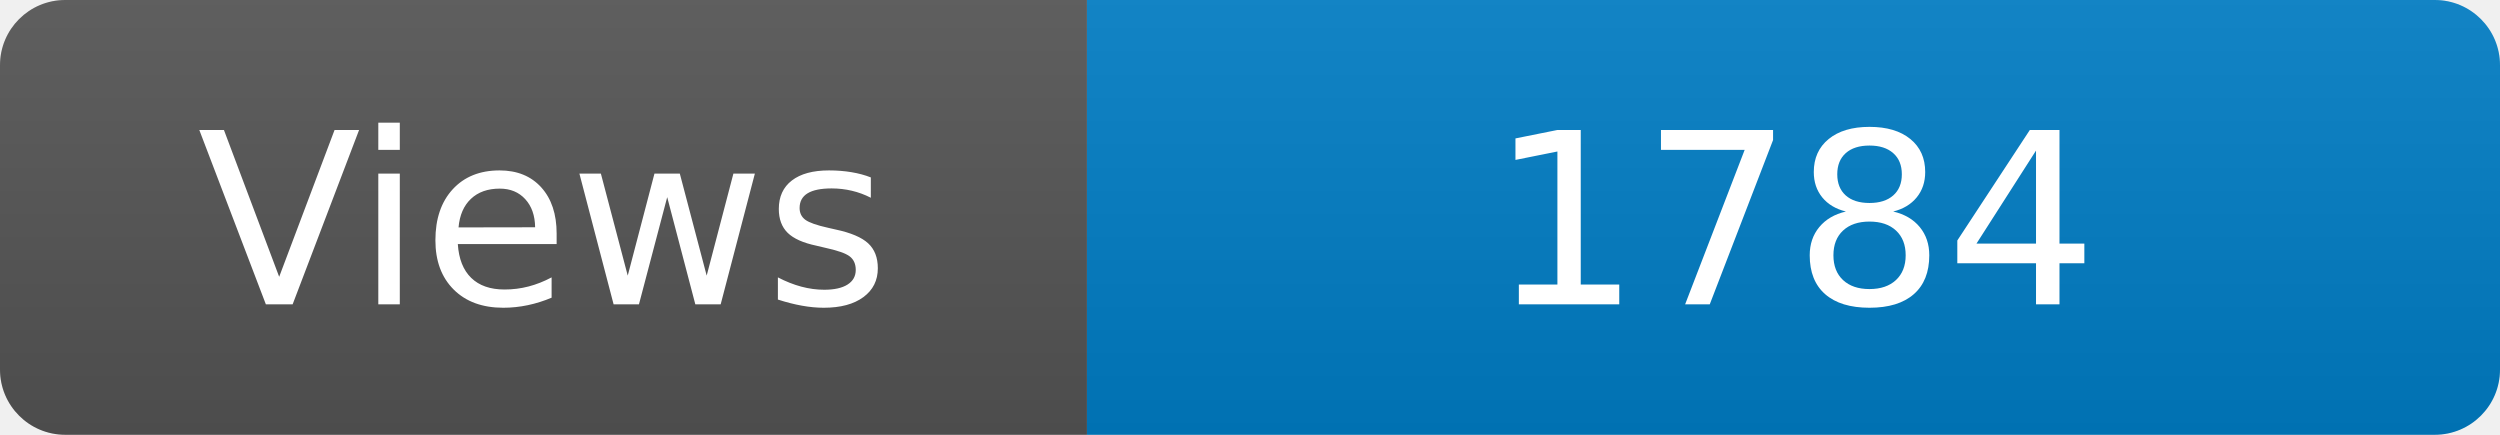
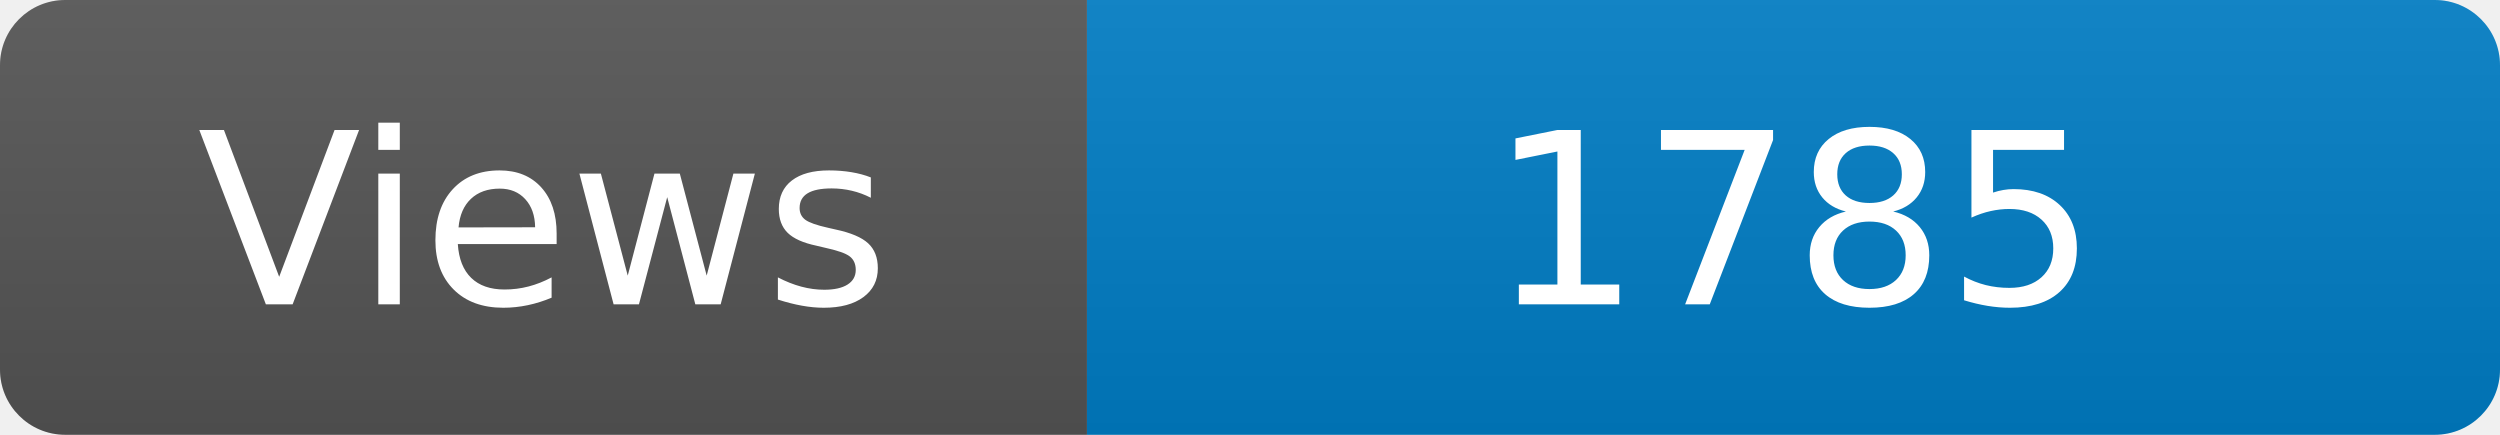
<svg xmlns="http://www.w3.org/2000/svg" width="115" height="20" role="img" aria-label="Maintained?: yes">
  <linearGradient id="s" x2="0" y2="100%">
    <stop offset="0" stop-color="#bbb" stop-opacity=".1" />
    <stop offset="1" stop-opacity=".1" />
  </linearGradient>
  <clipPath id="r">
    <rect width="115" height="20" rx="3" fill="#fff" />
  </clipPath>
  <g clip-path="url(#r)">
    <rect width="50" height="20" fill="#555" />
    <rect x="50" width="160" height="20" fill="#007ec6" />
    <rect width="115" height="20" fill="url(#s)" />
  </g>
  <g fill="#fff" text-anchor="middle" font-family="Verdana,Geneva,DejaVu Sans,sans-serif" font-size="110">
    <text x="250" y="140" transform="scale(.1)" fill="#fff">Views</text>
-     <text x="825" y="140" transform="scale(.1)" fill="#fff">1784</text>
+     <text x="825" y="140" transform="scale(.1)" fill="#fff">1785</text>
  </g>
</svg>
